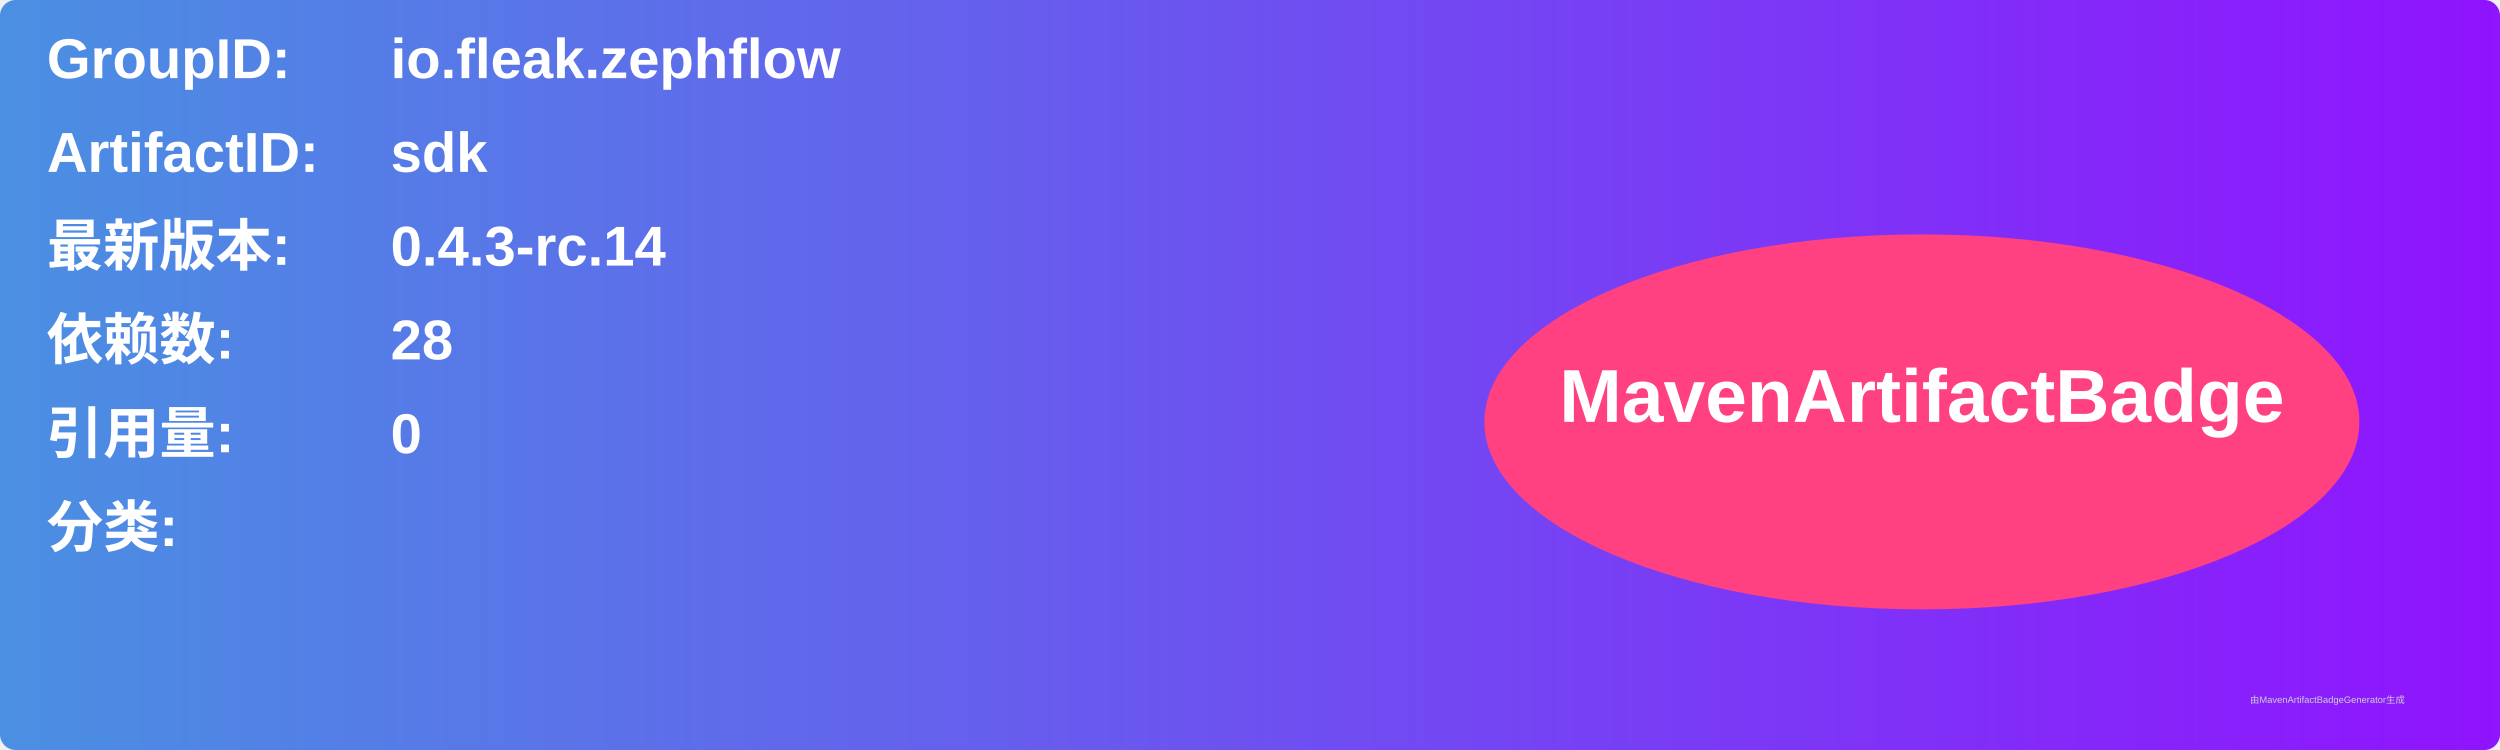
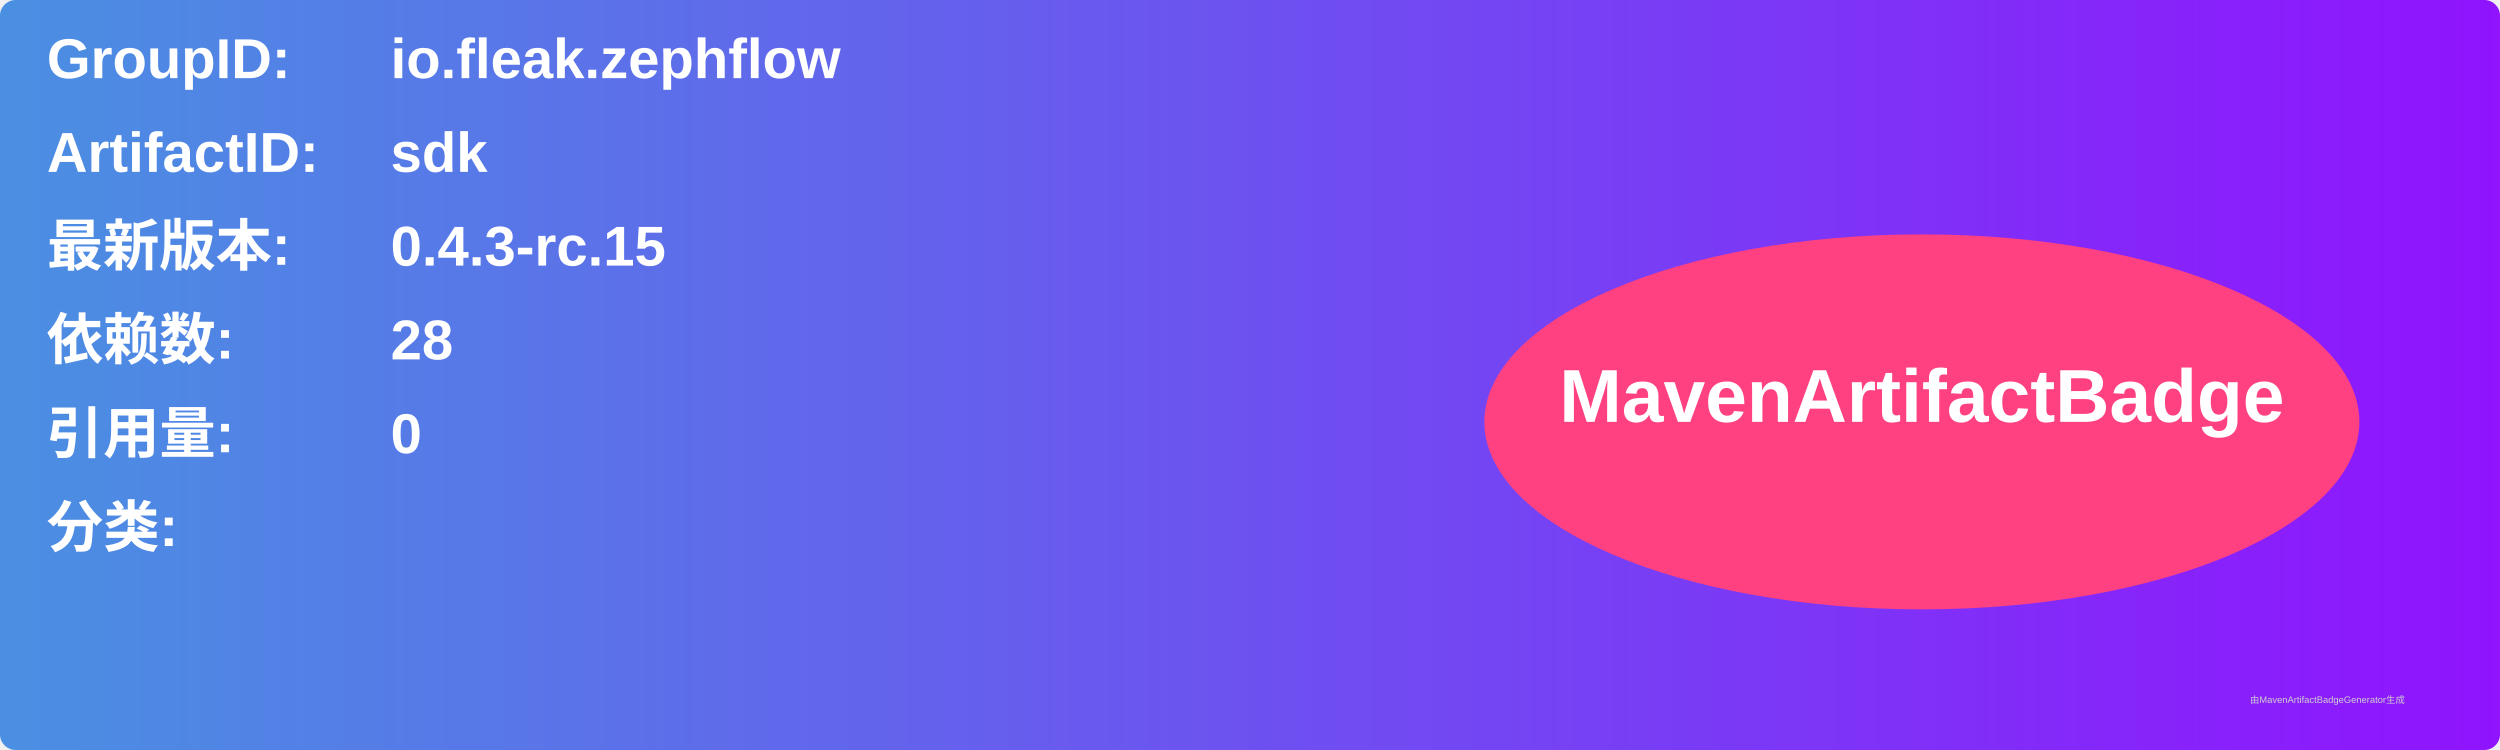
<svg xmlns="http://www.w3.org/2000/svg" width="800" height="240" viewBox="0 0 800 240">
  <linearGradient id="grad" x1="0%" y1="0%" x2="100%" y2="0%">
    <stop offset="0%" stop-color="#4a90e2" />
    <stop offset="100%" stop-color="#9013fe" />
  </linearGradient>
  <rect width="100%" height="100%" rx="5" ry="5" fill="url(#grad)" />
  <g transform="translate(15, 15)">
    <text x="0" y="10" font-family="Arial" font-size="18" fill="white" font-weight="bold" width="260">GroupID:</text>
    <text x="110" y="10" font-family="Arial" font-size="18" fill="white" font-weight="bold" width="460">io.fleak.zephflow</text>
    <text x="0" y="40" font-family="Arial" font-size="18" fill="white" font-weight="bold" width="260">ArtifactID:</text>
    <text x="110" y="40" font-family="Arial" font-size="18" fill="white" font-weight="bold" width="460">sdk</text>
    <text x="0" y="70" font-family="Arial" font-size="18" fill="white" font-weight="bold">最新版本:</text>
    <text x="110" y="70" font-family="Arial" font-size="18" fill="white" font-weight="bold">
-       <tspan font-weight="bold">0.4.3-rc.14</tspan>
+       <tspan font-weight="bold">0.4.3-rc.15</tspan>
    </text>
    <text x="0" y="100" font-family="Arial" font-size="18" fill="white" font-weight="bold">依赖数: </text>
    <text x="110" y="100" font-family="Arial" font-size="18" fill="white">
      <tspan font-weight="bold">28</tspan>
    </text>
    <text x="0" y="130" font-family="Arial" font-size="18" fill="white" font-weight="bold">引用量: </text>
    <text x="110" y="130" font-family="Arial" font-size="18" fill="white">
      <tspan font-weight="bold">0</tspan>
    </text>
    <text x="0" y="160" font-family="Arial" font-size="18" fill="white" font-weight="bold">分类:</text>
    <text x="10" y="190" font-family="Arial" font-size="10" fill="white">
      <tspan font-weight="bold" />
    </text>
    <ellipse cx="600" cy="120" rx="140" ry="60" fill="#ff4081" />
    <text x="600" y="120" text-anchor="middle" font-family="Arial" font-size="24" fill="white" font-weight="bold">MavenArtifactBadge</text>
  </g>
  <text x="720" y="225" font-family="Arial" font-size="3" fill="#d0d0d0">由MavenArtifactBadgeGenerator生成</text>
</svg>
